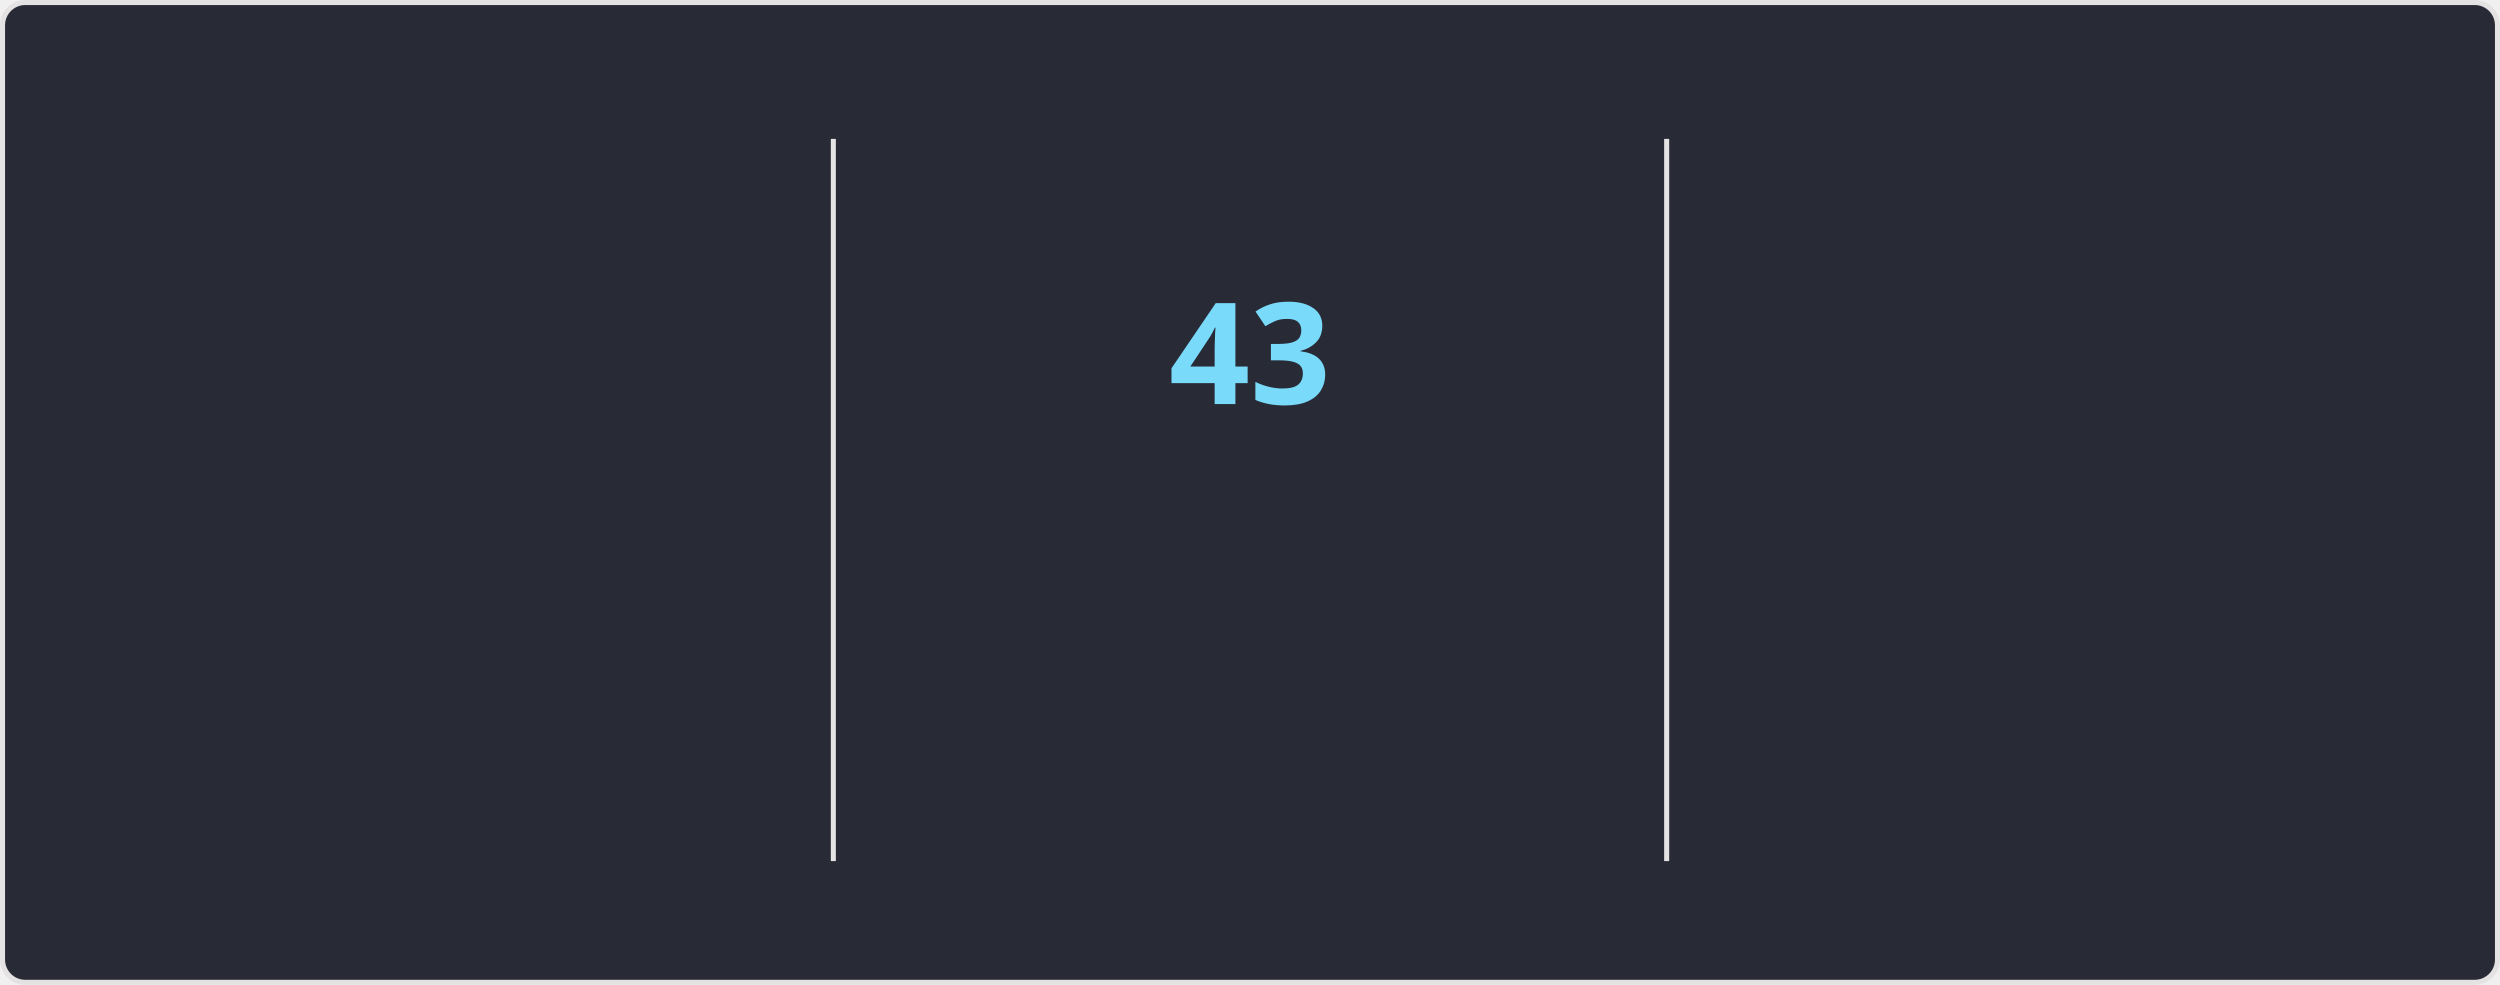
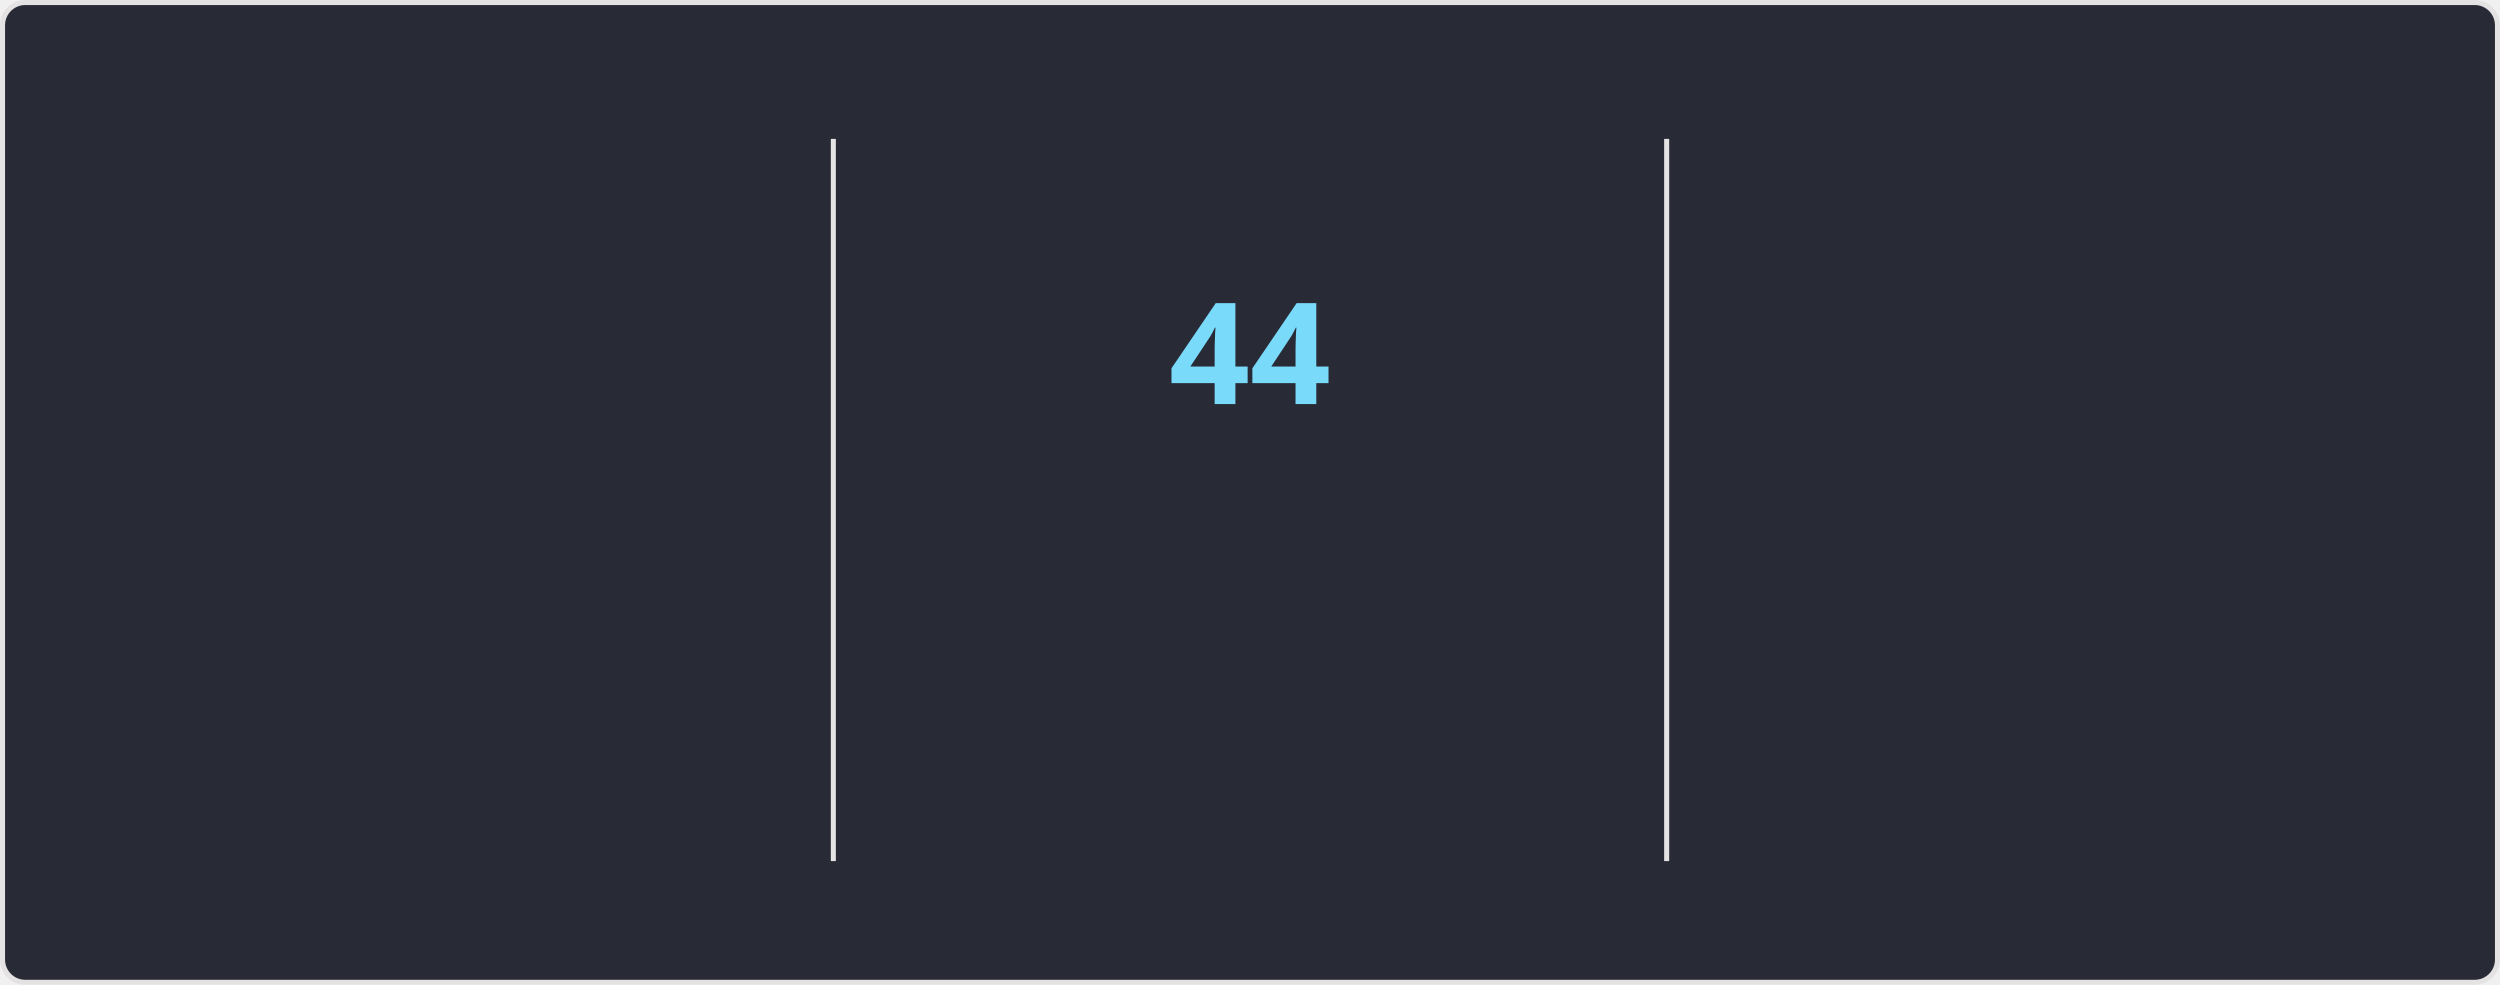
<svg xmlns="http://www.w3.org/2000/svg" style="isolation: isolate" viewBox="0 0 495 195" width="495px" height="195px" direction="ltr">
  <style>
    @keyframes currstreak {
      0% { font-size: 3px; opacity: 0.2; }
      80% { font-size: 34px; opacity: 1; }
      100% { font-size: 28px; opacity: 1; }
    }
    @keyframes fadein {
      0% { opacity: 0; }
      100% { opacity: 1; }
    }
    .big-number {
      font-family: "Segoe UI", Ubuntu, sans-serif;
      font-weight: 700;
      font-size: 28px;
      fill: #ff6e96;
    }
    .label {
      font-family: "Segoe UI", Ubuntu, sans-serif;
      font-weight: 400;
      font-size: 14px;
      fill: #ff6e96;
    }
    .range-text {
      font-family: "Segoe UI", Ubuntu, sans-serif;
      font-weight: 400;
      font-size: 12px;
      fill: #f8f8f2;
    }
    .current-streak-num {
      font-family: "Segoe UI", Ubuntu, sans-serif;
      font-weight: 700;
      font-size: 28px;
      fill: #79dafa;
    }</style>
  <defs>
    <clipPath id="outer_rectangle">
      <rect width="495" height="195" rx="4.5" />
    </clipPath>
    <mask id="mask_out_ring_behind_fire">
      <rect width="495" height="195" fill="white" />
      <ellipse id="mask-ellipse" cx="247.5" cy="32" rx="13" ry="18" fill="black" />
    </mask>
  </defs>
  <g clip-path="url(#outer_rectangle)">
    <g style="isolation: isolate">
      <rect fill="#282a36" rx="4.5" x="0.5" y="0.5" width="494" height="194" stroke="#e4e2e2" />
    </g>
    <g style="isolation: isolate">
      <line x1="165" y1="28" x2="165" y2="170" vector-effect="non-scaling-stroke" stroke-width="1" stroke="#e4e2e2" stroke-linejoin="miter" stroke-linecap="square" stroke-miterlimit="3" />
      <line x1="330" y1="28" x2="330" y2="170" vector-effect="non-scaling-stroke" stroke-width="1" stroke="#e4e2e2" stroke-linejoin="miter" stroke-linecap="square" stroke-miterlimit="3" />
    </g>
    <g style="isolation: isolate">
      <g transform="translate(82.5, 48)">
        <text x="0" y="32" stroke-width="0" text-anchor="middle" class="big-number" style="opacity: 0; animation: fadein 0.5s linear forwards 0.6s">
            4.2K
          </text>
      </g>
      <g transform="translate(82.5, 84)">
        <text x="0" y="32" stroke-width="0" text-anchor="middle" class="label" style="opacity: 0; animation: fadein 0.5s linear forwards 0.7s">
            Total Contributions
          </text>
      </g>
      <g transform="translate(82.5, 114)">
        <text x="0" y="32" stroke-width="0" text-anchor="middle" class="range-text" style="opacity: 0; animation: fadein 0.5s linear forwards 0.8s">
            Oct 26 - Present
          </text>
      </g>
    </g>
    <g style="isolation: isolate">
      <g mask="url(#mask_out_ring_behind_fire)">
        <circle cx="247.5" cy="71" r="40" fill="none" stroke="#ff6e96" stroke-width="5" style="opacity: 0; animation: fadein 0.5s linear forwards 0.4s" />
      </g>
      <g transform="translate(247.5, 19.5)" stroke-opacity="0" style="opacity: 0; animation: fadein 0.5s linear forwards 0.6s">
        <path d="M -12 -0.5 L 15 -0.5 L 15 23.5 L -12 23.5 L -12 -0.5 Z" fill="none" />
        <path d="M 1.5 0.67 C 1.5 0.67 2.24 3.32 2.24 5.47 C 2.24 7.53 0.89 9.2 -1.17 9.2 C -3.23 9.2 -4.79 7.53 -4.79 5.47 L -4.76 5.11 C -6.78 7.51 -8 10.62 -8 13.99 C -8 18.41 -4.42 22 0 22 C 4.42 22 8 18.41 8 13.99 C 8 8.6 5.41 3.79 1.5 0.67 Z M -0.29 19 C -2.07 19 -3.51 17.6 -3.51 15.86 C -3.51 14.24 -2.46 13.1 -0.7 12.74 C 1.07 12.38 2.9 11.53 3.92 10.16 C 4.31 11.45 4.51 12.81 4.51 14.2 C 4.51 16.85 2.36 19 -0.29 19 Z" fill="#ff6e96" stroke-opacity="0" />
      </g>
      <g transform="translate(247.5, 48)">
        <text x="0" y="32" stroke-width="0" text-anchor="middle" class="current-streak-num" style="animation: currstreak 0.6s linear forwards">
-             43
+             44
          </text>
      </g>
      <g transform="translate(247.5, 108)">
        <text x="0" y="32" stroke-width="0" text-anchor="middle" class="label" style="opacity: 0; animation: fadein 0.5s linear forwards 0.9s">
            Current Streak
          </text>
      </g>
      <g transform="translate(247.5, 145)">
        <text x="0" y="21" stroke-width="0" text-anchor="middle" class="range-text" style="opacity: 0; animation: fadein 0.5s linear forwards 0.9s">
-             Sep 16 - Oct 28
+             Sep 16 - Oct 29
          </text>
      </g>
    </g>
    <g style="isolation: isolate">
      <g transform="translate(412.5, 48)">
        <text x="0" y="32" stroke-width="0" text-anchor="middle" class="big-number" style="opacity: 0; animation: fadein 0.5s linear forwards 1.2s">
-             43
+             44
          </text>
      </g>
      <g transform="translate(412.5, 84)">
        <text x="0" y="32" stroke-width="0" text-anchor="middle" class="label" style="opacity: 0; animation: fadein 0.5s linear forwards 1.3s">
            Longest Streak
          </text>
      </g>
      <g transform="translate(412.5, 114)">
        <text x="0" y="32" stroke-width="0" text-anchor="middle" class="range-text" style="opacity: 0; animation: fadein 0.5s linear forwards 1.4s">
-             Sep 16 - Oct 28
+             Sep 16 - Oct 29
          </text>
      </g>
    </g>
  </g>
</svg>
